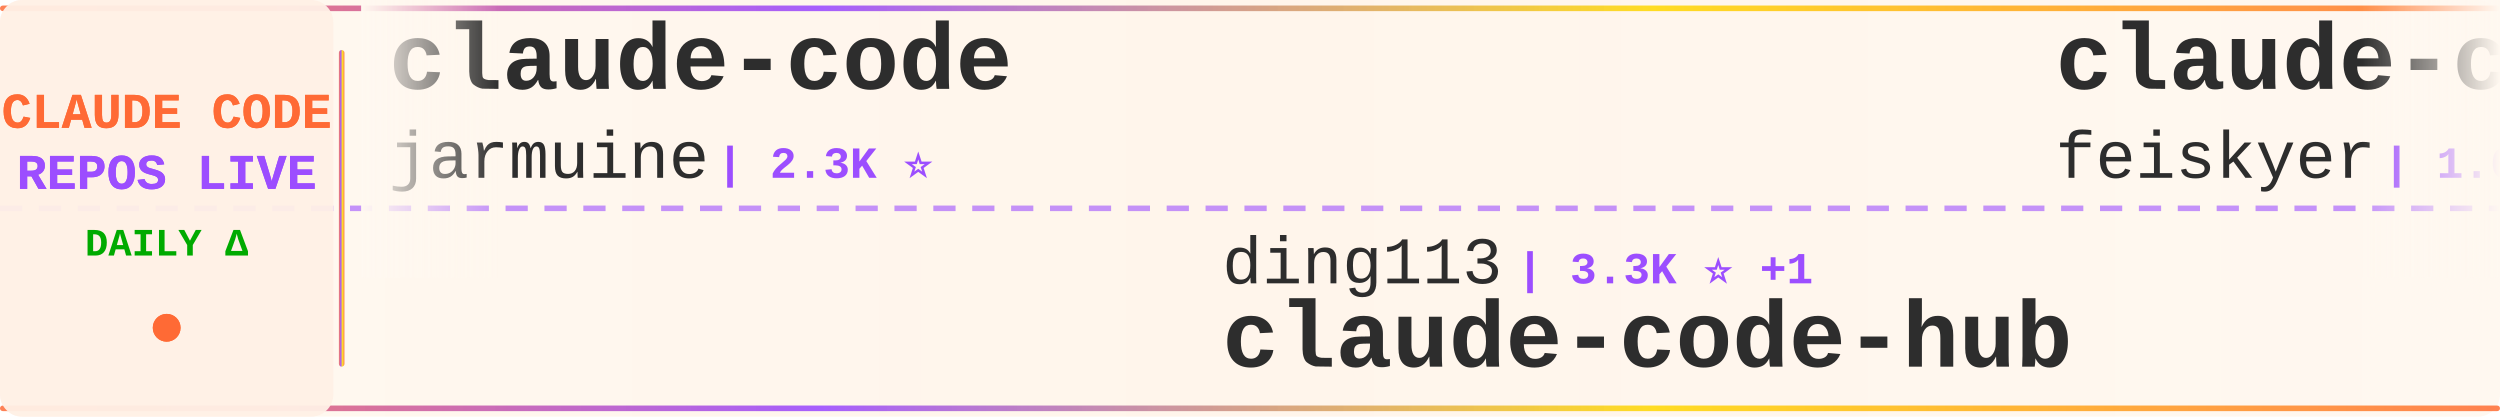
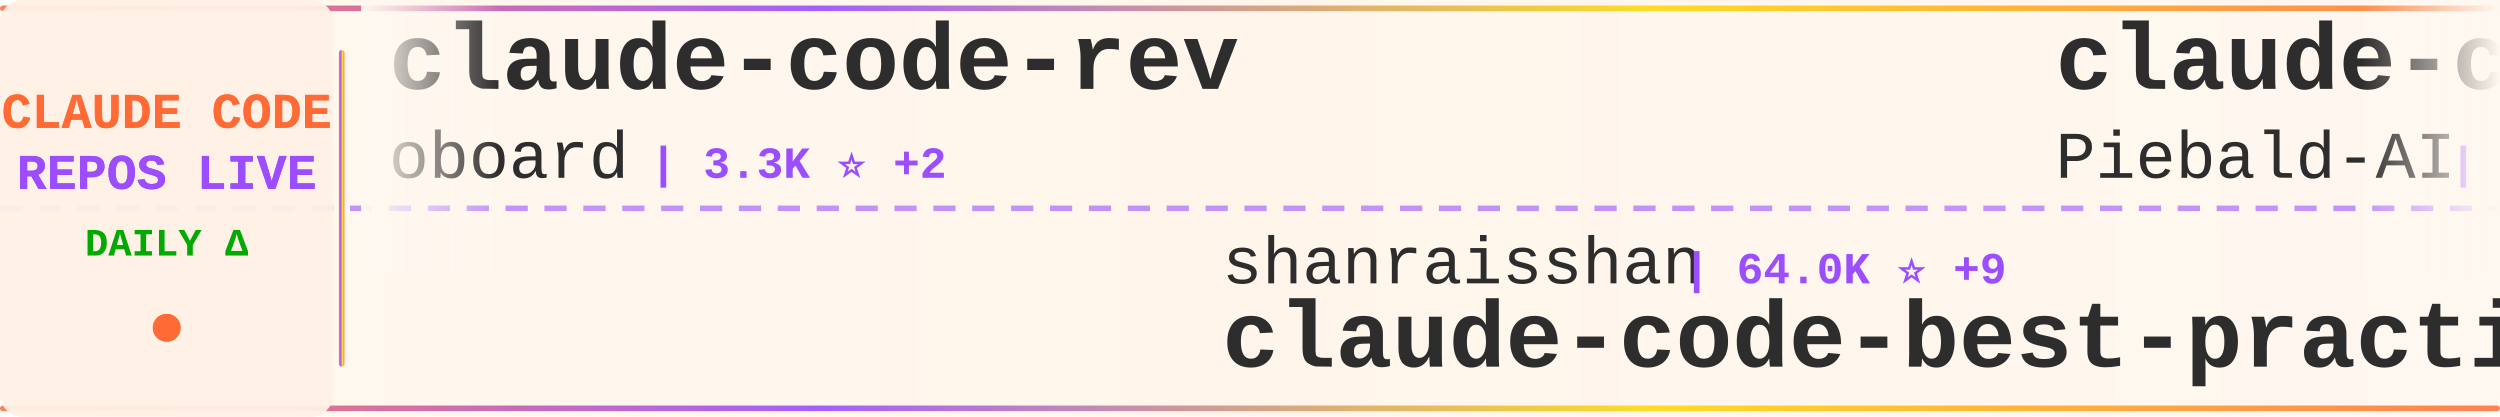
<svg xmlns="http://www.w3.org/2000/svg" width="900" height="150">
  <defs>
    <linearGradient id="tickerBg" x1="0%" y1="0%" x2="100%" y2="0%">
      <stop offset="0%" style="stop-color:#fff8f0;stop-opacity:0.98" />
      <stop offset="50%" style="stop-color:#fff5eb;stop-opacity:1" />
      <stop offset="100%" style="stop-color:#fff8f0;stop-opacity:0.98" />
    </linearGradient>
    <linearGradient id="borderGrad" x1="0%" y1="0%" x2="100%" y2="0%">
      <stop offset="0%" style="stop-color:#FF6B35;stop-opacity:0.85">
        <animate attributeName="stop-opacity" values="0.85;1;0.85" dur="2s" repeatCount="indefinite" />
      </stop>
      <stop offset="33%" style="stop-color:#9C4EFF;stop-opacity:0.9">
        <animate attributeName="stop-opacity" values="0.9;1;0.9" dur="2.2s" repeatCount="indefinite" />
      </stop>
      <stop offset="66%" style="stop-color:#FFD700;stop-opacity:0.85">
        <animate attributeName="stop-opacity" values="0.85;1;0.85" dur="1.8s" repeatCount="indefinite" />
      </stop>
      <stop offset="100%" style="stop-color:#FF6B35;stop-opacity:0.85">
        <animate attributeName="stop-opacity" values="0.85;1;0.85" dur="2s" repeatCount="indefinite" />
      </stop>
    </linearGradient>
    <filter id="textGlow">
      <feGaussianBlur stdDeviation="0.15" result="coloredBlur" />
      <feMerge>
        <feMergeNode in="coloredBlur" />
        <feMergeNode in="SourceGraphic" />
      </feMerge>
    </filter>
    <filter id="metricGlow">
      <feGaussianBlur stdDeviation="0.2" result="coloredBlur" />
      <feMerge>
        <feMergeNode in="coloredBlur" />
        <feMergeNode in="SourceGraphic" />
      </feMerge>
    </filter>
    <linearGradient id="leftFade" x1="0%" y1="0%" x2="100%" y2="0%">
      <stop offset="0%" style="stop-color:#fff8f0;stop-opacity:1" />
      <stop offset="100%" style="stop-color:#fff8f0;stop-opacity:0" />
    </linearGradient>
    <linearGradient id="rightFade" x1="0%" y1="0%" x2="100%" y2="0%">
      <stop offset="0%" style="stop-color:#fff8f0;stop-opacity:0" />
      <stop offset="100%" style="stop-color:#fff8f0;stop-opacity:1" />
    </linearGradient>
  </defs>
  <rect width="900" height="150" fill="url(#tickerBg)" rx="8" />
  <rect x="0" y="2" width="900" height="2" fill="url(#borderGrad)" rx="1" />
  <rect x="0" y="146" width="900" height="2" fill="url(#borderGrad)" rx="1" />
  <line x1="0" y1="75" x2="900" y2="75" stroke="#9C4EFF" stroke-width="2" stroke-dasharray="8 6" opacity="0.6" />
  <rect x="0" y="0" width="120" height="150" fill="#fff0e6" opacity="0.95" rx="8" />
  <text x="60" y="46" font-family="'Courier New', monospace" font-size="18" font-weight="bold" fill="#FF6B35" text-anchor="middle" filter="url(#textGlow)">
    CLAUDE CODE
  </text>
  <text x="60" y="68" font-family="'Courier New', monospace" font-size="18" font-weight="bold" fill="#9C4EFF" text-anchor="middle" filter="url(#textGlow)">
    REPOS LIVE
  </text>
  <text x="60" y="92" font-family="'Courier New', monospace" font-size="14" font-weight="bold" fill="#00aa00" text-anchor="middle">
    DAILY Δ
  </text>
  <circle cx="60" cy="118" r="5" fill="#FF6B35" filter="url(#metricGlow)">
    <animate attributeName="r" values="4;6;4" dur="1.5s" repeatCount="indefinite" />
    <animate attributeName="opacity" values="0.6;1;0.6" dur="1.5s" repeatCount="indefinite" />
  </circle>
  <rect x="122" y="18" width="2" height="114" fill="url(#borderGrad)" rx="1" />
  <clipPath id="tickerClip">
    <rect x="130" y="0" width="770" height="150" />
  </clipPath>
  <g clip-path="url(#tickerClip)">
    <g id="tickerItems">
      <animateTransform attributeName="transform" attributeType="XML" type="translate" from="0 0" to="-3000 0" dur="54s" repeatCount="indefinite" />
      <g transform="translate(0, 0)">
-         <text x="140" y="32" font-family="'Courier New', monospace" font-size="34" font-weight="bold" fill="#2d2d2d">claude-code</text>
-         <text x="140" y="64" font-family="'Courier New', monospace" font-size="24" font-weight="normal" fill="#2d2d2d" opacity="1.0">jarmuine</text>
-         <text x="258" y="64" font-family="'Courier New', monospace" font-size="16" font-weight="bold" fill="#9C4EFF"> | 2.3K ⭐</text>
+         <text x="140" y="32" font-family="'Courier New', monospace" font-size="34" font-weight="bold" fill="#2d2d2d">claude-code-rev</text>
+         <text x="140" y="64" font-family="'Courier New', monospace" font-size="24" font-weight="normal" fill="#2d2d2d" opacity="1.0">oboard</text>
+         <text x="234" y="64" font-family="'Courier New', monospace" font-size="16" font-weight="bold" fill="#9C4EFF"> | 3.3K ⭐ +2</text>
      </g>
      <g transform="translate(300, 0)">
-         <text x="140" y="102" font-family="'Courier New', monospace" font-size="24" font-weight="normal" fill="#2d2d2d" opacity="1.0">ding113</text>
-         <text x="246" y="102" font-family="'Courier New', monospace" font-size="16" font-weight="bold" fill="#9C4EFF"> | 3.3K ⭐ +1</text>
-         <text x="140" y="132" font-family="'Courier New', monospace" font-size="34" font-weight="bold" fill="#2d2d2d">claude-code-hub</text>
+         <text x="140" y="102" font-family="'Courier New', monospace" font-size="24" font-weight="normal" fill="#2d2d2d" opacity="1.0">shanraisshan</text>
+         <text x="306" y="102" font-family="'Courier New', monospace" font-size="16" font-weight="bold" fill="#9C4EFF"> | 64.0K ⭐ +9</text>
+         <text x="140" y="132" font-family="'Courier New', monospace" font-size="34" font-weight="bold" fill="#2d2d2d">claude-code-best-practic...</text>
      </g>
      <g transform="translate(600, 0)">
-         <text x="140" y="32" font-family="'Courier New', monospace" font-size="34" font-weight="bold" fill="#2d2d2d">claude-code-settings</text>
-         <text x="140" y="64" font-family="'Courier New', monospace" font-size="24" font-weight="normal" fill="#2d2d2d" opacity="1.0">feiskyer</text>
-         <text x="258" y="64" font-family="'Courier New', monospace" font-size="16" font-weight="bold" fill="#9C4EFF"> | 1.6K ⭐</text>
+         <text x="140" y="32" font-family="'Courier New', monospace" font-size="34" font-weight="bold" fill="#2d2d2d">claude-code-system-promp...</text>
+         <text x="140" y="64" font-family="'Courier New', monospace" font-size="24" font-weight="normal" fill="#2d2d2d" opacity="1.0">Piebald-AI</text>
+         <text x="282" y="64" font-family="'Courier New', monospace" font-size="16" font-weight="bold" fill="#9C4EFF"> | 12.2K ⭐ +9</text>
      </g>
      <g transform="translate(900, 0)">
+         <text x="140" y="102" font-family="'Courier New', monospace" font-size="24" font-weight="normal" fill="#2d2d2d" opacity="1.0">rohitg00</text>
+         <text x="258" y="102" font-family="'Courier New', monospace" font-size="16" font-weight="bold" fill="#9C4EFF"> | 2.4K ⭐ +2</text>
+         <text x="140" y="132" font-family="'Courier New', monospace" font-size="34" font-weight="bold" fill="#2d2d2d">awesome-claude-code-tool...</text>
+       </g>
+       <g transform="translate(1200, 0)">
+         <text x="140" y="32" font-family="'Courier New', monospace" font-size="34" font-weight="bold" fill="#2d2d2d">Claude-Code</text>
+         <text x="140" y="64" font-family="'Courier New', monospace" font-size="24" font-weight="normal" fill="#2d2d2d" opacity="1.0">KPR111</text>
+         <text x="234" y="64" font-family="'Courier New', monospace" font-size="16" font-weight="bold" fill="#9C4EFF"> | 18 ⭐</text>
+       </g>
+       <g transform="translate(1500, 0)">
+         <text x="140" y="102" font-family="'Courier New', monospace" font-size="24" font-weight="normal" fill="#2d2d2d" opacity="1.0">AprilNEA</text>
+         <text x="258" y="102" font-family="'Courier New', monospace" font-size="16" font-weight="bold" fill="#9C4EFF"> | 394 ⭐</text>
+         <text x="140" y="132" font-family="'Courier New', monospace" font-size="34" font-weight="bold" fill="#2d2d2d">claude-code-source</text>
+       </g>
+       <g transform="translate(1800, 0)">
+         <text x="140" y="32" font-family="'Courier New', monospace" font-size="34" font-weight="bold" fill="#2d2d2d">how-claude-code-works</text>
+         <text x="140" y="64" font-family="'Courier New', monospace" font-size="24" font-weight="normal" fill="#2d2d2d" opacity="1.0">Windy3f3f3f3f</text>
+         <text x="318" y="64" font-family="'Courier New', monospace" font-size="16" font-weight="bold" fill="#9C4EFF"> | 3.4K ⭐ +2</text>
+       </g>
+       <g transform="translate(2100, 0)">
        <text x="140" y="102" font-family="'Courier New', monospace" font-size="24" font-weight="normal" fill="#2d2d2d" opacity="1.0">Onewon</text>
        <text x="234" y="102" font-family="'Courier New', monospace" font-size="16" font-weight="bold" fill="#9C4EFF"> | 180 ⭐</text>
        <text x="140" y="132" font-family="'Courier New', monospace" font-size="34" font-weight="bold" fill="#2d2d2d">claude-code</text>
      </g>
-       <g transform="translate(1200, 0)">
-         <text x="140" y="32" font-family="'Courier New', monospace" font-size="34" font-weight="bold" fill="#2d2d2d">claude-code-prompts</text>
-         <text x="140" y="64" font-family="'Courier New', monospace" font-size="24" font-weight="normal" fill="#2d2d2d" opacity="1.0">repowise-dev</text>
-         <text x="306" y="64" font-family="'Courier New', monospace" font-size="16" font-weight="bold" fill="#9C4EFF"> | 1.2K ⭐</text>
-       </g>
-       <g transform="translate(1500, 0)">
-         <text x="140" y="102" font-family="'Courier New', monospace" font-size="24" font-weight="normal" fill="#2d2d2d" opacity="1.0">VoltAgent</text>
-         <text x="270" y="102" font-family="'Courier New', monospace" font-size="16" font-weight="bold" fill="#9C4EFF"> | 24.0K ⭐ +6</text>
-         <text x="140" y="132" font-family="'Courier New', monospace" font-size="34" font-weight="bold" fill="#2d2d2d">awesome-claude-code-suba...</text>
-       </g>
-       <g transform="translate(1800, 0)">
-         <text x="140" y="32" font-family="'Courier New', monospace" font-size="34" font-weight="bold" fill="#2d2d2d">claude-code</text>
-         <text x="140" y="64" font-family="'Courier New', monospace" font-size="24" font-weight="normal" fill="#2d2d2d" opacity="1.0">anthropics</text>
-         <text x="282" y="64" font-family="'Courier New', monospace" font-size="16" font-weight="bold" fill="#9C4EFF"> | 140.3K ⭐ +33</text>
-       </g>
-       <g transform="translate(2100, 0)">
-         <text x="140" y="102" font-family="'Courier New', monospace" font-size="24" font-weight="normal" fill="#2d2d2d" opacity="1.0">asgeirtj</text>
-         <text x="258" y="102" font-family="'Courier New', monospace" font-size="16" font-weight="bold" fill="#9C4EFF"> | 62.3K ⭐ +37</text>
-         <text x="140" y="132" font-family="'Courier New', monospace" font-size="34" font-weight="bold" fill="#2d2d2d">system_prompts_leaks</text>
-       </g>
      <g transform="translate(2400, 0)">
-         <text x="140" y="32" font-family="'Courier New', monospace" font-size="34" font-weight="bold" fill="#2d2d2d">claude_codex_bridge</text>
-         <text x="140" y="64" font-family="'Courier New', monospace" font-size="24" font-weight="normal" fill="#2d2d2d" opacity="1.0">SeemSeam</text>
-         <text x="258" y="64" font-family="'Courier New', monospace" font-size="16" font-weight="bold" fill="#9C4EFF"> | 3.4K ⭐ -1</text>
+         <text x="140" y="32" font-family="'Courier New', monospace" font-size="34" font-weight="bold" fill="#2d2d2d">system_prompts_leaks</text>
+         <text x="140" y="64" font-family="'Courier New', monospace" font-size="24" font-weight="normal" fill="#2d2d2d" opacity="1.0">asgeirtj</text>
+         <text x="258" y="64" font-family="'Courier New', monospace" font-size="16" font-weight="bold" fill="#9C4EFF"> | 62.3K ⭐ +27</text>
      </g>
      <g transform="translate(2700, 0)">
-         <text x="140" y="102" font-family="'Courier New', monospace" font-size="24" font-weight="normal" fill="#2d2d2d" opacity="1.0">hangsman</text>
-         <text x="258" y="102" font-family="'Courier New', monospace" font-size="16" font-weight="bold" fill="#9C4EFF"> | 790 ⭐</text>
-         <text x="140" y="132" font-family="'Courier New', monospace" font-size="34" font-weight="bold" fill="#2d2d2d">claude-code-source</text>
+         <text x="140" y="102" font-family="'Courier New', monospace" font-size="24" font-weight="normal" fill="#2d2d2d" opacity="1.0">T-Lab-CUHKSZ</text>
+         <text x="306" y="102" font-family="'Courier New', monospace" font-size="16" font-weight="bold" fill="#9C4EFF"> | 328 ⭐ +1</text>
+         <text x="140" y="132" font-family="'Courier New', monospace" font-size="34" font-weight="bold" fill="#2d2d2d">claude-code</text>
      </g>
      <g transform="translate(3000, 0)">
-         <text x="140" y="32" font-family="'Courier New', monospace" font-size="34" font-weight="bold" fill="#2d2d2d">claude-code</text>
-         <text x="140" y="64" font-family="'Courier New', monospace" font-size="24" font-weight="normal" fill="#2d2d2d" opacity="1.0">jarmuine</text>
-         <text x="258" y="64" font-family="'Courier New', monospace" font-size="16" font-weight="bold" fill="#9C4EFF"> | 2.3K ⭐</text>
+         <text x="140" y="32" font-family="'Courier New', monospace" font-size="34" font-weight="bold" fill="#2d2d2d">claude-code-rev</text>
+         <text x="140" y="64" font-family="'Courier New', monospace" font-size="24" font-weight="normal" fill="#2d2d2d" opacity="1.0">oboard</text>
+         <text x="234" y="64" font-family="'Courier New', monospace" font-size="16" font-weight="bold" fill="#9C4EFF"> | 3.3K ⭐ +2</text>
      </g>
      <g transform="translate(3300, 0)">
-         <text x="140" y="102" font-family="'Courier New', monospace" font-size="24" font-weight="normal" fill="#2d2d2d" opacity="1.0">ding113</text>
-         <text x="246" y="102" font-family="'Courier New', monospace" font-size="16" font-weight="bold" fill="#9C4EFF"> | 3.3K ⭐ +1</text>
-         <text x="140" y="132" font-family="'Courier New', monospace" font-size="34" font-weight="bold" fill="#2d2d2d">claude-code-hub</text>
+         <text x="140" y="102" font-family="'Courier New', monospace" font-size="24" font-weight="normal" fill="#2d2d2d" opacity="1.0">shanraisshan</text>
+         <text x="306" y="102" font-family="'Courier New', monospace" font-size="16" font-weight="bold" fill="#9C4EFF"> | 64.0K ⭐ +9</text>
+         <text x="140" y="132" font-family="'Courier New', monospace" font-size="34" font-weight="bold" fill="#2d2d2d">claude-code-best-practic...</text>
      </g>
      <g transform="translate(3600, 0)">
-         <text x="140" y="32" font-family="'Courier New', monospace" font-size="34" font-weight="bold" fill="#2d2d2d">claude-code-settings</text>
-         <text x="140" y="64" font-family="'Courier New', monospace" font-size="24" font-weight="normal" fill="#2d2d2d" opacity="1.0">feiskyer</text>
-         <text x="258" y="64" font-family="'Courier New', monospace" font-size="16" font-weight="bold" fill="#9C4EFF"> | 1.6K ⭐</text>
+         <text x="140" y="32" font-family="'Courier New', monospace" font-size="34" font-weight="bold" fill="#2d2d2d">claude-code-system-promp...</text>
+         <text x="140" y="64" font-family="'Courier New', monospace" font-size="24" font-weight="normal" fill="#2d2d2d" opacity="1.0">Piebald-AI</text>
+         <text x="282" y="64" font-family="'Courier New', monospace" font-size="16" font-weight="bold" fill="#9C4EFF"> | 12.2K ⭐ +9</text>
      </g>
      <g transform="translate(3900, 0)">
-         <text x="140" y="102" font-family="'Courier New', monospace" font-size="24" font-weight="normal" fill="#2d2d2d" opacity="1.0">Onewon</text>
-         <text x="234" y="102" font-family="'Courier New', monospace" font-size="16" font-weight="bold" fill="#9C4EFF"> | 180 ⭐</text>
-         <text x="140" y="132" font-family="'Courier New', monospace" font-size="34" font-weight="bold" fill="#2d2d2d">claude-code</text>
+         <text x="140" y="102" font-family="'Courier New', monospace" font-size="24" font-weight="normal" fill="#2d2d2d" opacity="1.0">rohitg00</text>
+         <text x="258" y="102" font-family="'Courier New', monospace" font-size="16" font-weight="bold" fill="#9C4EFF"> | 2.4K ⭐ +2</text>
+         <text x="140" y="132" font-family="'Courier New', monospace" font-size="34" font-weight="bold" fill="#2d2d2d">awesome-claude-code-tool...</text>
      </g>
    </g>
  </g>
  <rect x="130" y="0" width="50" height="100" fill="url(#leftFade)" />
  <rect x="850" y="0" width="50" height="100" fill="url(#rightFade)" />
</svg>
